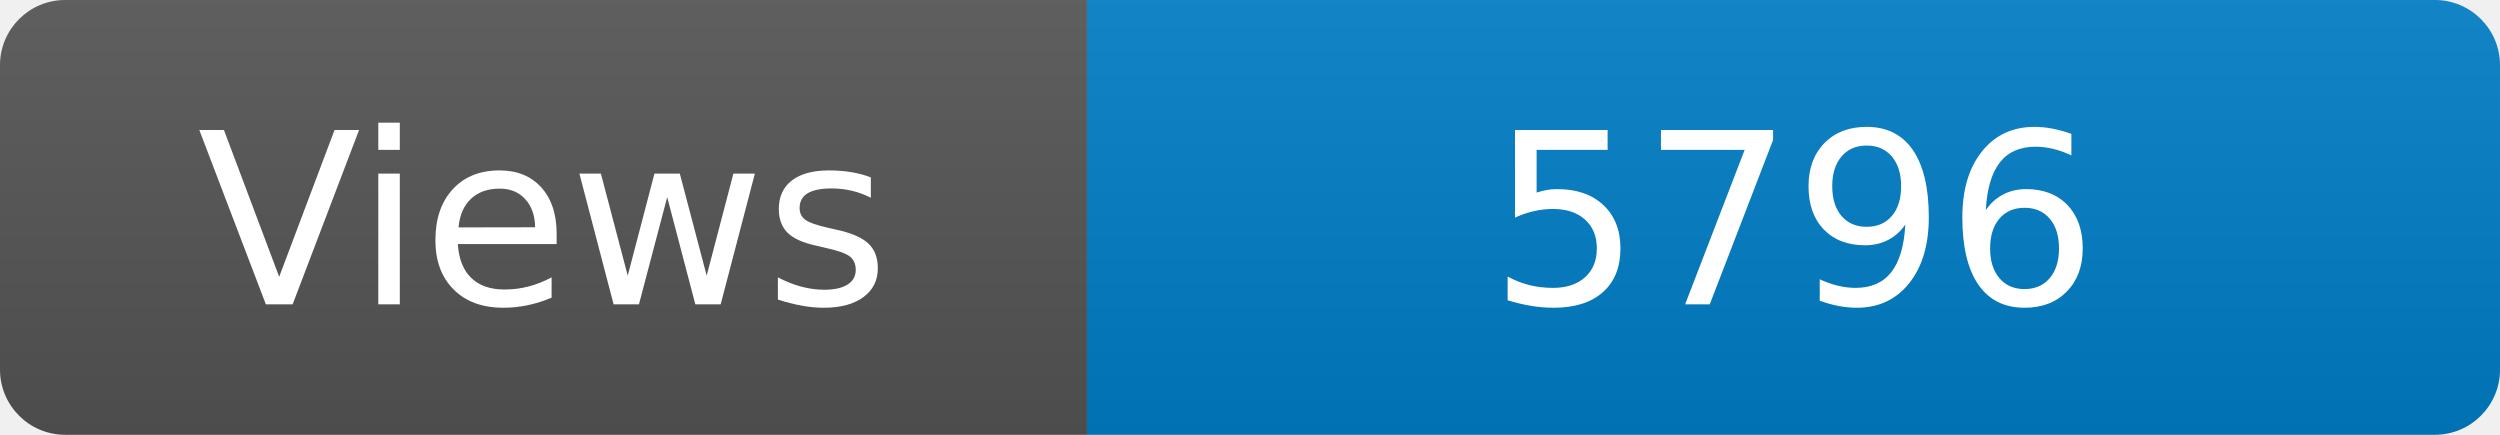
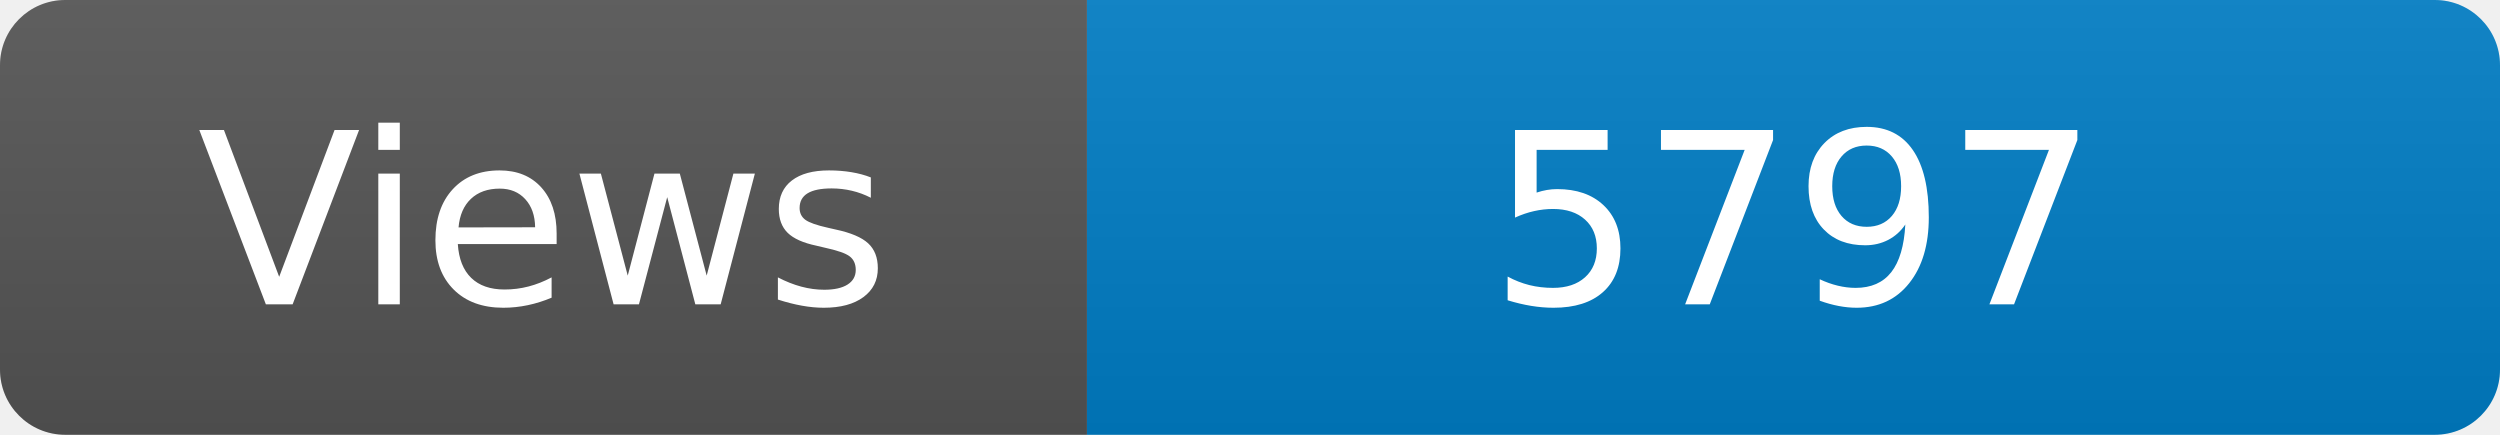
<svg xmlns="http://www.w3.org/2000/svg" width="115" height="20" role="img" aria-label="Maintained?: yes">
  <linearGradient id="s" x2="0" y2="100%">
    <stop offset="0" stop-color="#bbb" stop-opacity=".1" />
    <stop offset="1" stop-opacity=".1" />
  </linearGradient>
  <clipPath id="r">
    <rect width="115" height="20" rx="3" fill="#fff" />
  </clipPath>
  <g clip-path="url(#r)">
    <rect width="50" height="20" fill="#555" />
    <rect x="50" width="160" height="20" fill="#007ec6" />
    <rect width="115" height="20" fill="url(#s)" />
  </g>
  <g fill="#fff" text-anchor="middle" font-family="Verdana,Geneva,DejaVu Sans,sans-serif" font-size="110">
    <text x="250" y="140" transform="scale(.1)" fill="#fff">Views</text>
-     <text x="825" y="140" transform="scale(.1)" fill="#fff">5796</text>
+     <text x="825" y="140" transform="scale(.1)" fill="#fff">5797</text>
  </g>
</svg>
